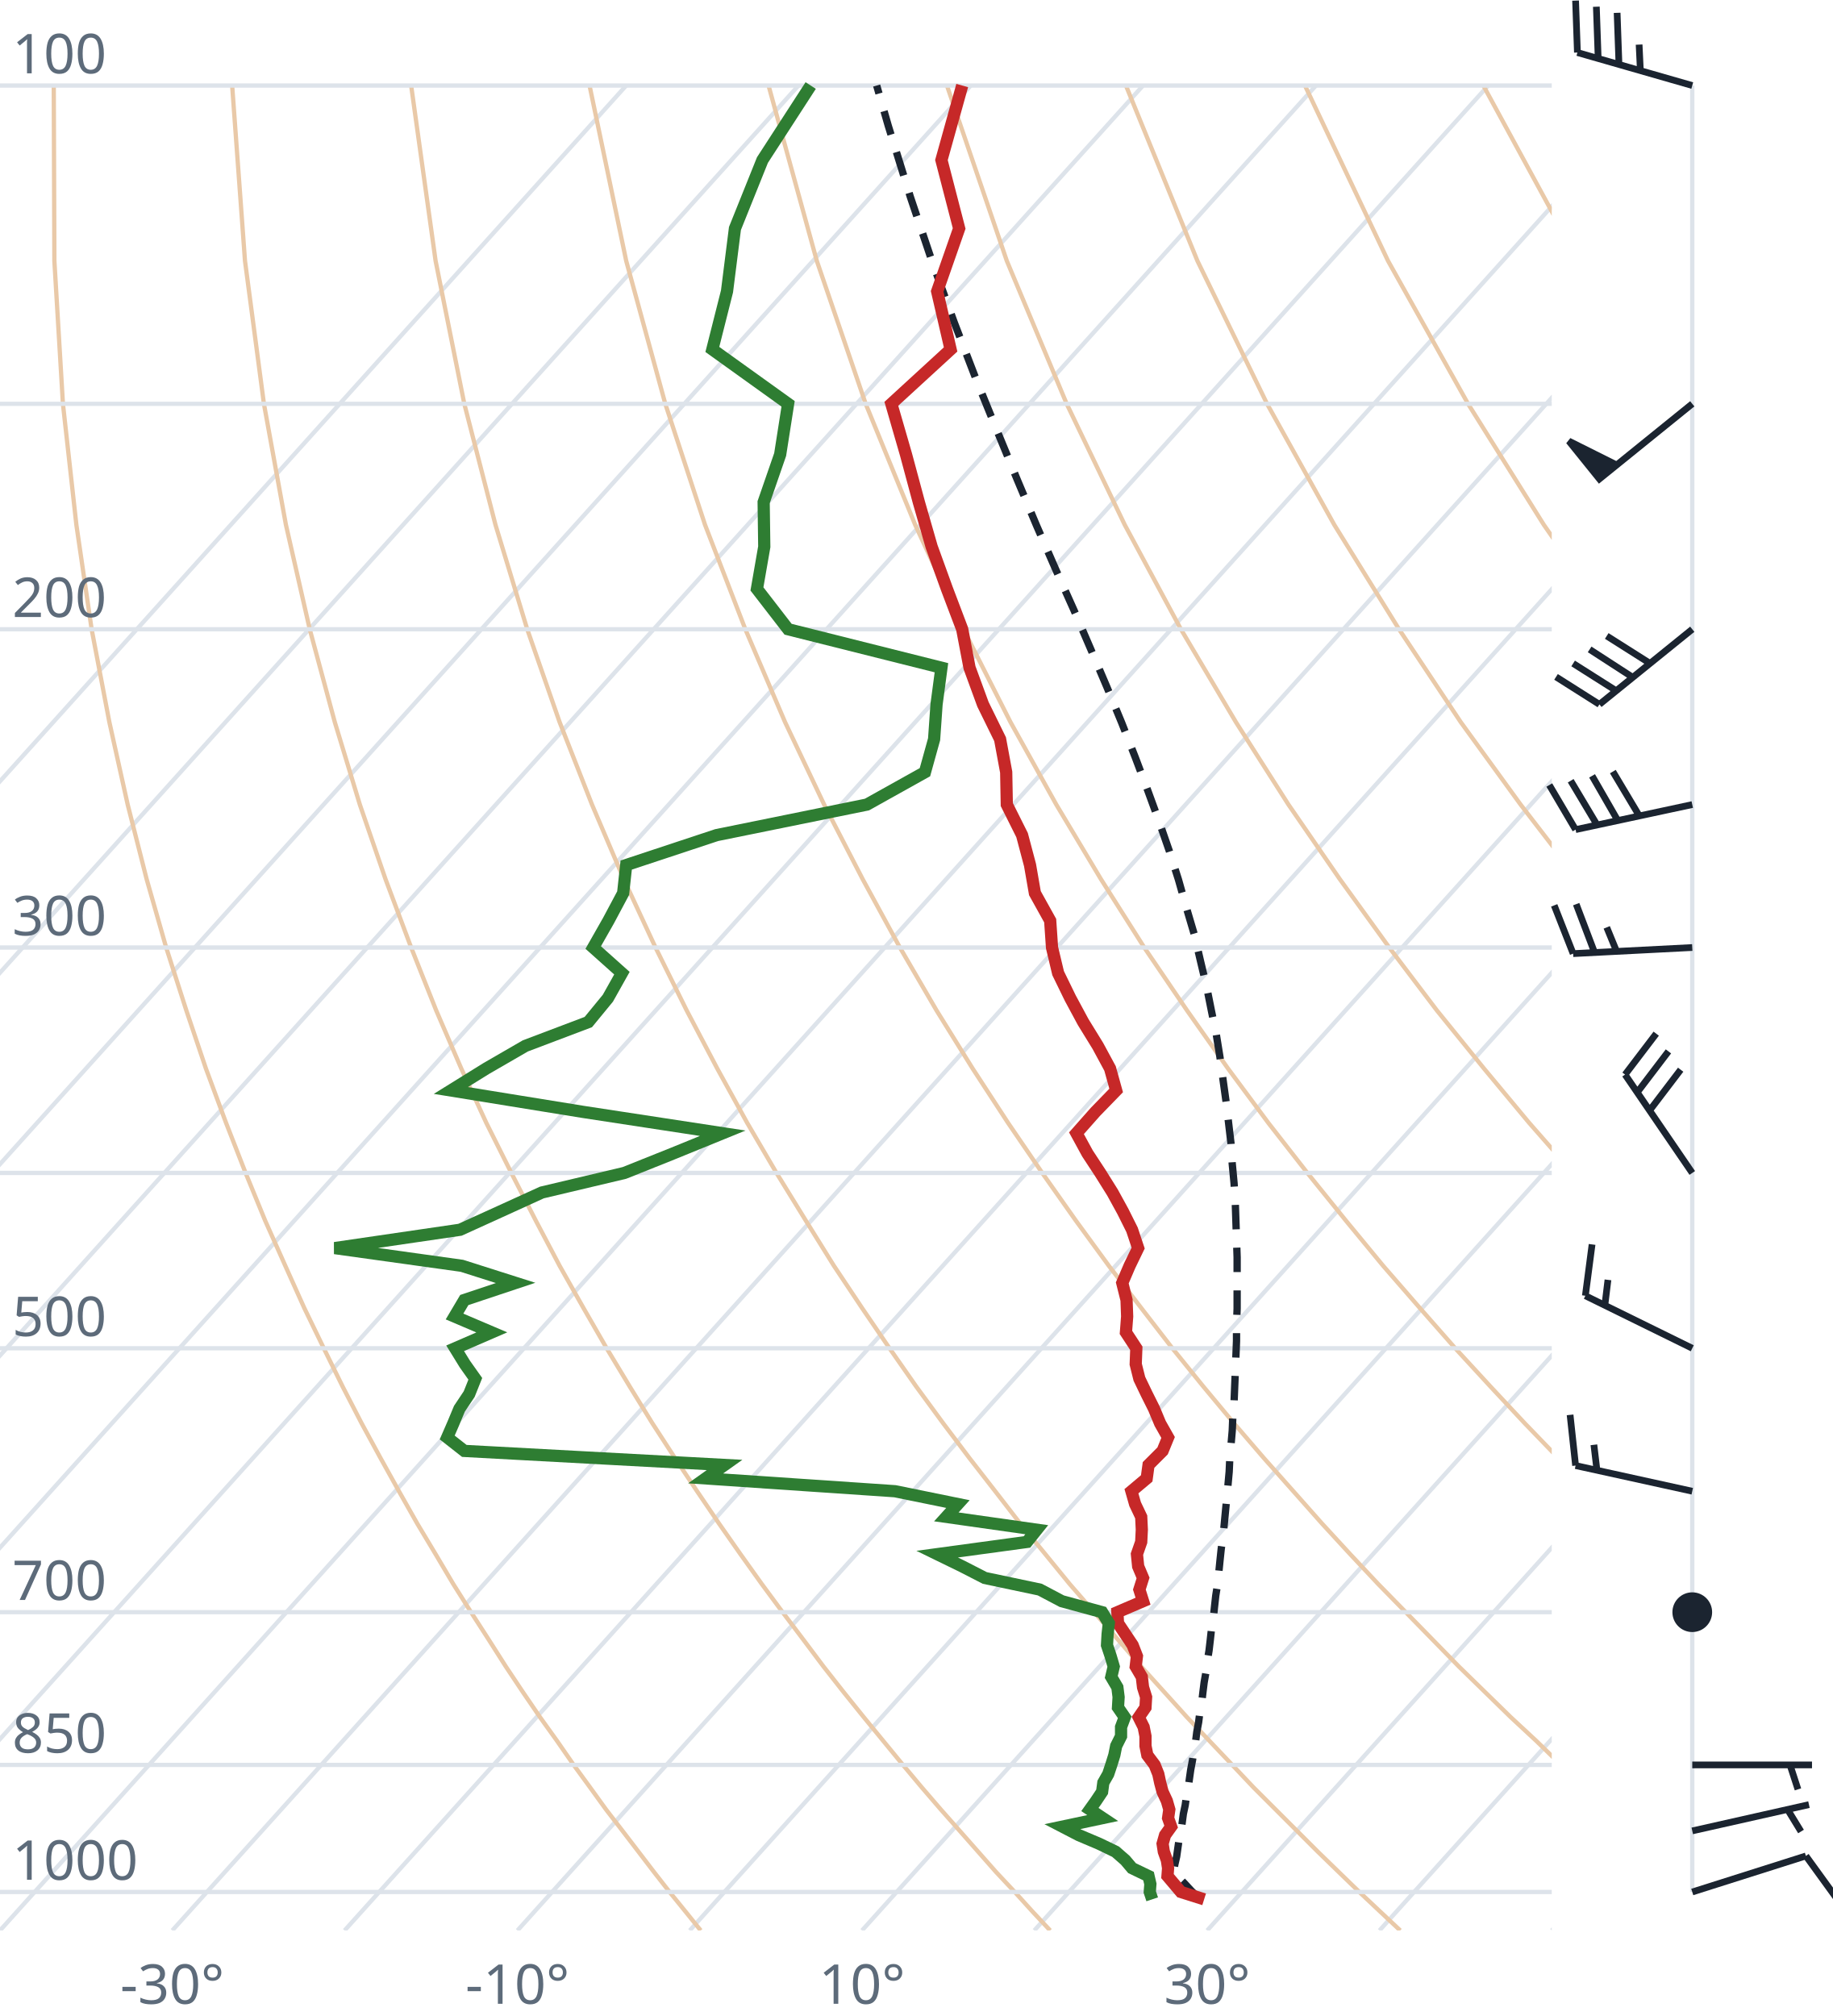
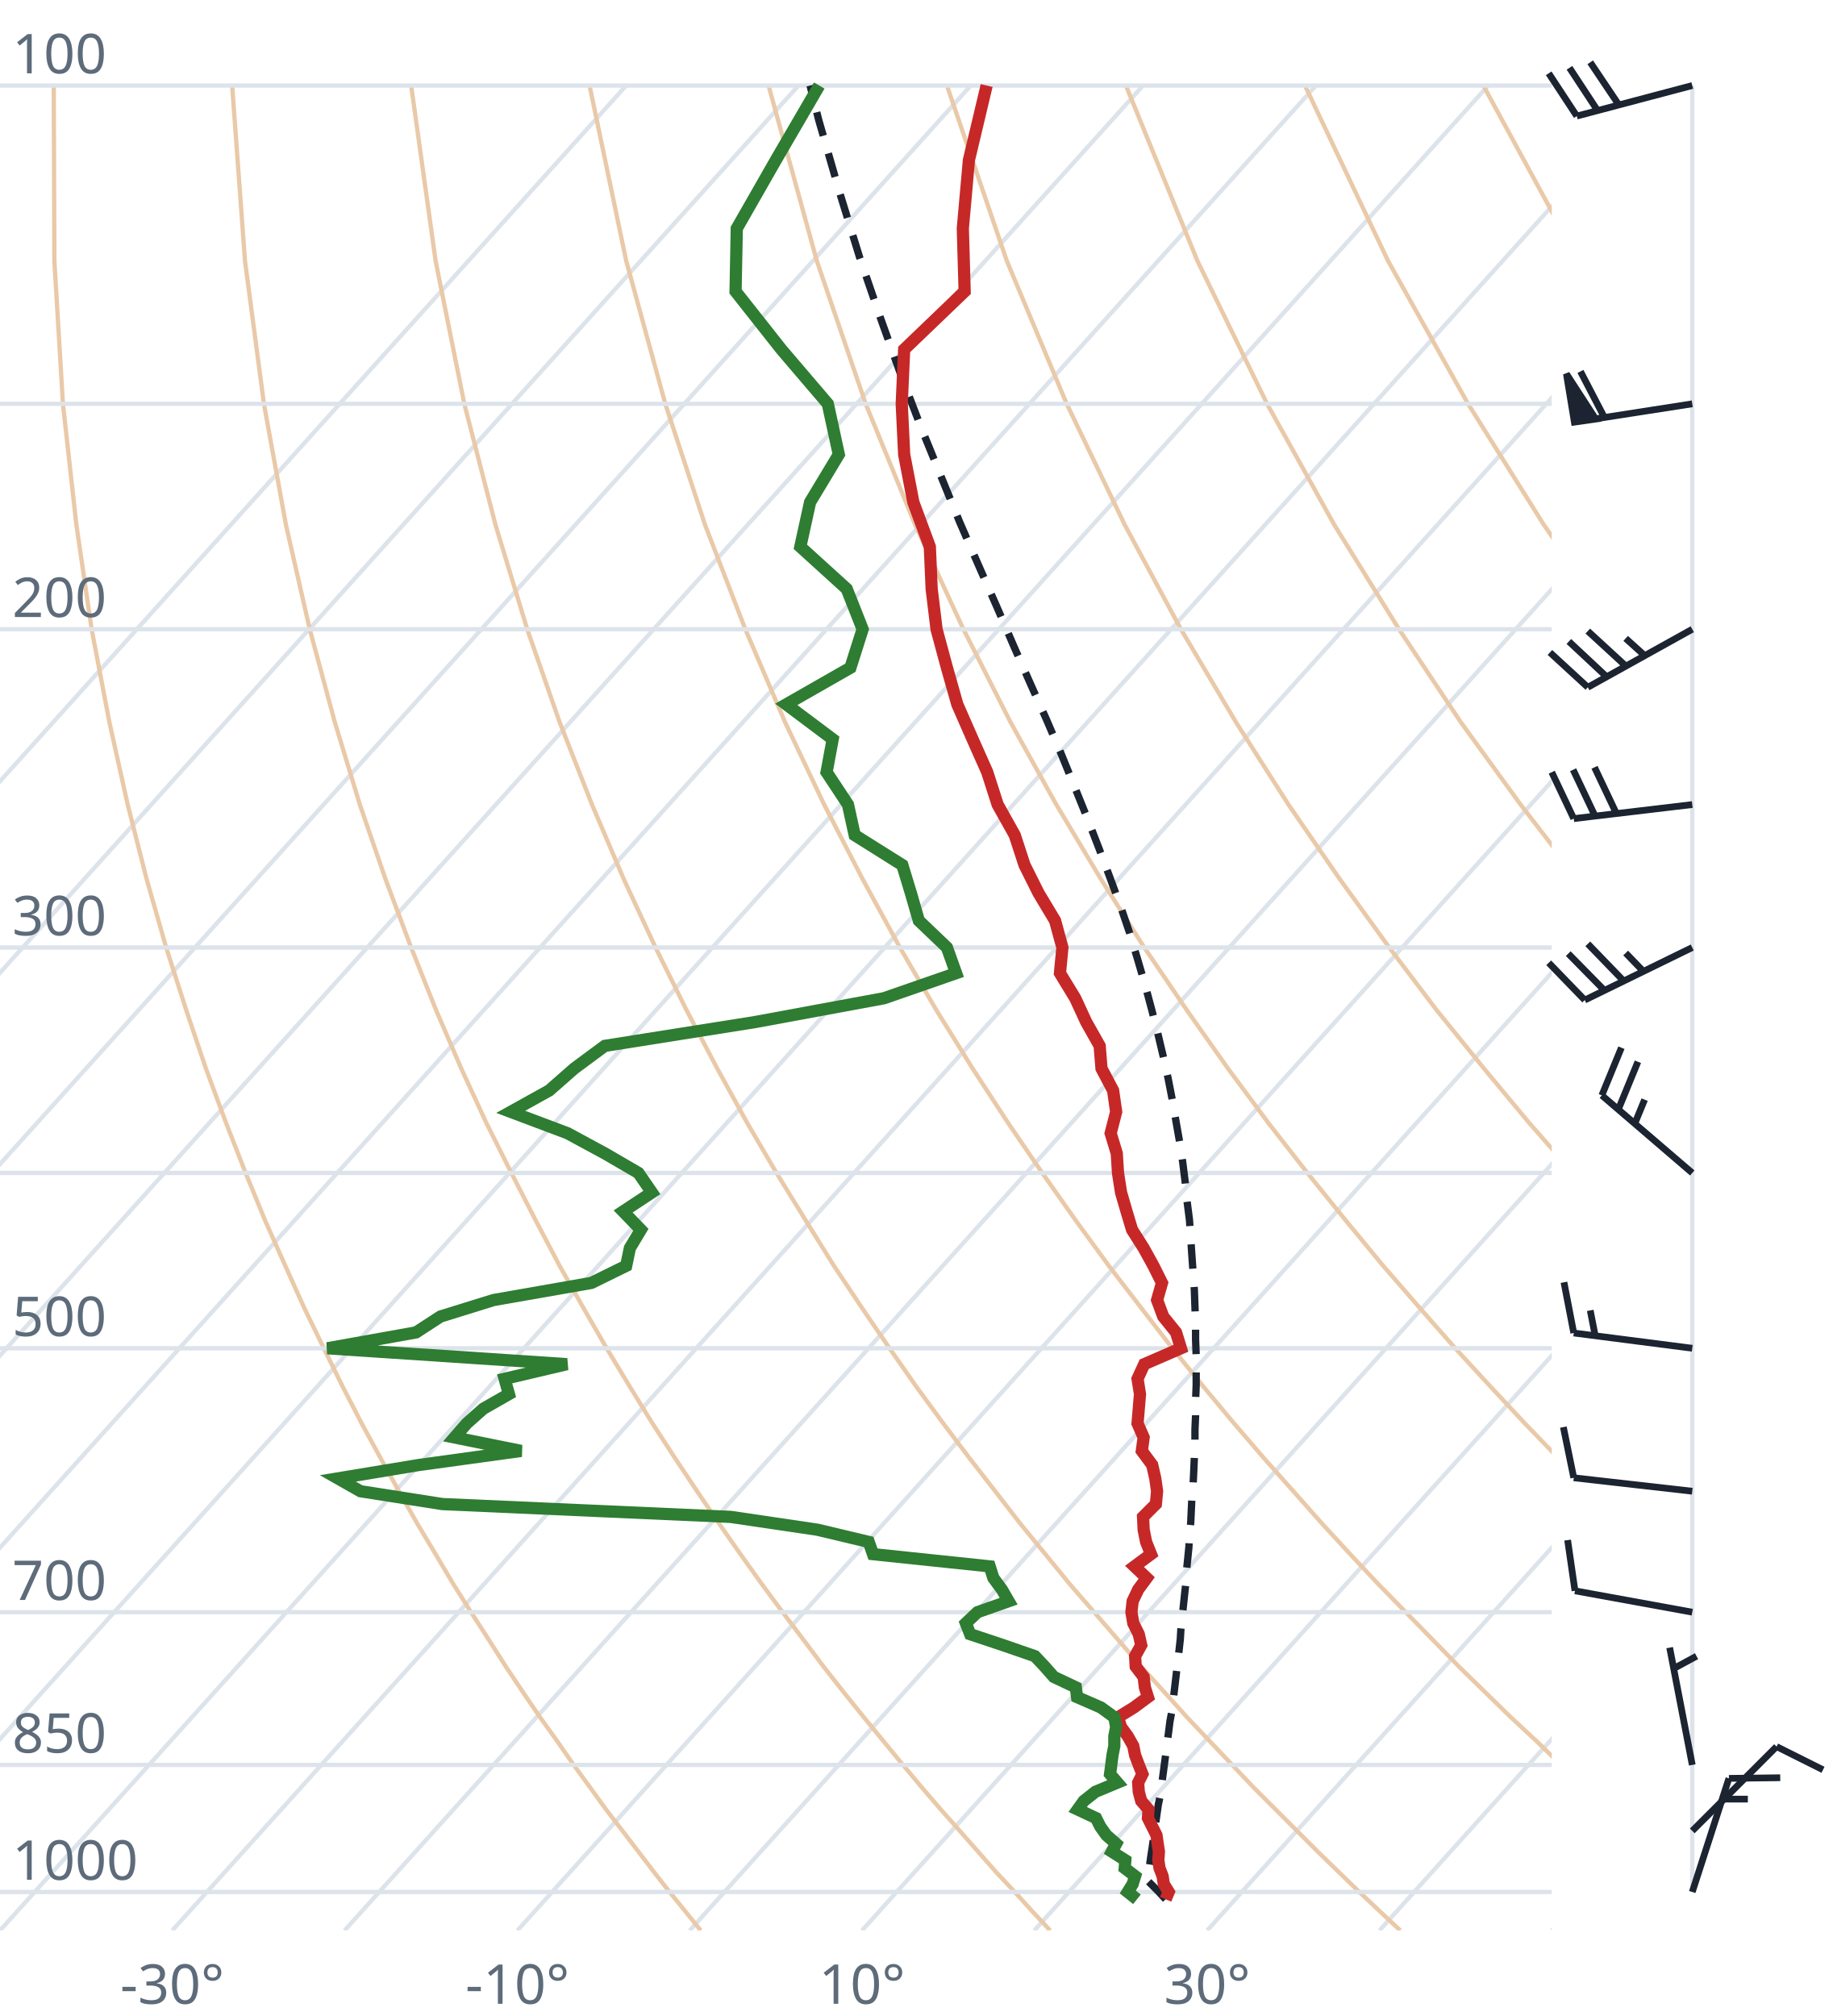
<svg xmlns="http://www.w3.org/2000/svg" viewBox="0 0 300 330" font-family="system-ui,sans-serif" font-size="9">
  <style>.g{stroke:#dde3ea;stroke-width:.7;fill:none}.ad{stroke:#e9c9a8;stroke-width:.7;fill:none}.t{stroke:#c62828;stroke-width:2;fill:none}.d{stroke:#2e7d32;stroke-width:2;fill:none}.pc{stroke:#1b2430;stroke-width:1.2;stroke-dasharray:4 3;fill:none}.barb{stroke:#1b2430;stroke-width:1.1;fill:#1b2430}text{fill:#5d6b7a}</style>
  <clipPath id="c">
    <rect x="0" y="0" width="254" height="316.0" />
  </clipPath>
  <g clip-path="url(#c)">
    <line class="g" x1="-169.3" y1="316.0" x2="102.5" y2="14.0" />
    <line class="g" x1="-141.1" y1="316.0" x2="130.7" y2="14.0" />
    <line class="g" x1="-112.9" y1="316.0" x2="158.9" y2="14.0" />
    <line class="g" x1="-84.7" y1="316.0" x2="187.1" y2="14.0" />
    <line class="g" x1="-56.4" y1="316.0" x2="215.4" y2="14.0" />
    <line class="g" x1="-28.2" y1="316.0" x2="243.6" y2="14.0" />
    <line class="g" x1="0.0" y1="316.0" x2="271.8" y2="14.0" />
    <line class="g" x1="28.2" y1="316.0" x2="300.0" y2="14.0" />
    <line class="g" x1="56.4" y1="316.0" x2="328.2" y2="14.0" />
    <line class="g" x1="84.7" y1="316.0" x2="356.5" y2="14.0" />
    <line class="g" x1="112.9" y1="316.0" x2="384.7" y2="14.0" />
    <line class="g" x1="141.1" y1="316.0" x2="412.9" y2="14.0" />
    <line class="g" x1="169.3" y1="316.0" x2="441.1" y2="14.0" />
    <line class="g" x1="197.6" y1="316.0" x2="469.4" y2="14.0" />
    <line class="g" x1="225.8" y1="316.0" x2="497.6" y2="14.0" />
    <line class="g" x1="254.0" y1="316.0" x2="525.8" y2="14.0" />
    <path class="ad" d="M114.7,316.0L112.2,312.9L109.6,309.7L107.1,306.5L104.5,303.1L101.9,299.7L99.2,296.2L96.6,292.6L93.9,288.9L91.2,285.0L88.4,281.1L85.6,277.0L82.8,272.8L80.0,268.4L77.1,263.9L74.2,259.3L71.3,254.4L68.3,249.4L65.3,244.1L62.3,238.7L59.2,233.0L56.1,227.0L53.0,220.7L49.8,214.1L46.7,207.2L43.4,199.8L40.2,192.0L37.0,183.8L33.7,174.9L30.5,165.4L27.2,155.1L24.0,143.9L20.9,131.7L17.9,118.2L15.0,103.0L12.5,85.9L10.3,66.1L8.9,42.7L8.8,14.0" />
    <path class="ad" d="M171.9,316.0L169.0,312.9L166.1,309.7L163.1,306.5L160.1,303.1L157.1,299.7L154.0,296.2L150.9,292.6L147.8,288.9L144.6,285.0L141.4,281.1L138.1,277.0L134.8,272.8L131.5,268.4L128.1,263.9L124.7,259.3L121.2,254.4L117.7,249.4L114.1,244.1L110.5,238.7L106.8,233.0L103.1,227.0L99.3,220.7L95.5,214.1L91.6,207.2L87.7,199.8L83.7,192.0L79.6,183.8L75.5,174.9L71.4,165.4L67.3,155.1L63.1,143.9L58.9,131.7L54.8,118.2L50.7,103.0L46.8,85.9L43.2,66.1L40.1,42.7L38.0,14.0" />
    <path class="ad" d="M229.2,316.0L225.9,312.9L222.5,309.7L219.2,306.5L215.7,303.1L212.3,299.7L208.8,296.2L205.2,292.6L201.7,288.9L198.0,285.0L194.3,281.1L190.6,277.0L186.8,272.8L183.0,268.4L179.1,263.9L175.1,259.3L171.1,254.4L167.0,249.4L162.9,244.1L158.7,238.7L154.4,233.0L150.0,227.0L145.6,220.7L141.1,214.1L136.5,207.2L131.9,199.8L127.1,192.0L122.3,183.8L117.4,174.9L112.4,165.4L107.3,155.1L102.1,143.9L96.9,131.7L91.6,118.2L86.3,103.0L81.1,85.9L76.0,66.1L71.3,42.7L67.3,14.0" />
    <path class="ad" d="M286.4,316.0L282.7,312.9L279.0,309.7L275.2,306.5L271.4,303.1L267.5,299.7L263.6,296.2L259.6,292.6L255.5,288.9L251.5,285.0L247.3,281.1L243.1,277.0L238.8,272.8L234.5,268.4L230.1,263.9L225.6,259.3L221.0,254.4L216.4,249.4L211.7,244.1L206.9,238.7L202.0,233.0L197.0,227.0L191.9,220.7L186.8,214.1L181.5,207.2L176.1,199.8L170.6,192.0L165.0,183.8L159.2,174.9L153.3,165.4L147.3,155.1L141.2,143.9L134.9,131.7L128.5,118.2L122.0,103.0L115.4,85.9L108.9,66.1L102.5,42.7L96.5,14.0" />
    <path class="ad" d="M343.6,316.0L339.5,312.9L335.4,309.7L331.2,306.5L327.0,303.1L322.7,299.7L318.3,296.2L313.9,292.6L309.4,288.9L304.9,285.0L300.3,281.1L295.6,277.0L290.8,272.8L286.0,268.4L281.0,263.9L276.0,259.3L270.9,254.4L265.7,249.4L260.5,244.1L255.1,238.7L249.6,233.0L244.0,227.0L238.2,220.7L232.4,214.1L226.4,207.2L220.3,199.8L214.0,192.0L207.6,183.8L201.0,174.9L194.3,165.4L187.3,155.1L180.2,143.9L172.9,131.7L165.4,118.2L157.7,103.0L149.8,85.9L141.7,66.1L133.7,42.7L125.8,14.0" />
    <path class="ad" d="M400.9,316.0L396.4,312.9L391.9,309.7L387.3,306.5L382.6,303.1L377.9,299.7L373.1,296.2L368.2,292.6L363.3,288.9L358.3,285.0L353.2,281.1L348.1,277.0L342.8,272.8L337.5,268.4L332.0,263.9L326.5,259.3L320.9,254.4L315.1,249.4L309.2,244.1L303.3,238.7L297.2,233.0L290.9,227.0L284.6,220.7L278.0,214.1L271.4,207.2L264.5,199.8L257.5,192.0L250.3,183.8L242.9,174.9L235.2,165.4L227.4,155.1L219.3,143.9L210.9,131.7L202.3,118.2L193.3,103.0L184.1,85.9L174.6,66.1L164.8,42.7L155.0,14.0" />
    <path class="ad" d="M458.1,316.0L453.2,312.9L448.3,309.7L443.3,306.5L438.2,303.1L433.1,299.7L427.9,296.2L422.6,292.6L417.2,288.9L411.7,285.0L406.2,281.1L400.5,277.0L394.8,272.8L389.0,268.4L383.0,263.9L376.9,259.3L370.8,254.4L364.5,249.4L358.0,244.1L351.5,238.7L344.8,233.0L337.9,227.0L330.9,220.7L323.7,214.1L316.3,207.2L308.7,199.8L300.9,192.0L292.9,183.8L284.7,174.9L276.2,165.4L267.4,155.1L258.3,143.9L248.9,131.7L239.1,118.2L229.0,103.0L218.4,85.9L207.4,66.1L196.0,42.7L184.3,14.0" />
    <path class="ad" d="M515.3,316.0L510.1,312.9L504.7,309.7L499.3,306.5L493.9,303.1L488.3,299.7L482.7,296.2L476.9,292.6L471.1,288.9L465.2,285.0L459.2,281.1L453.0,277.0L446.8,272.8L440.5,268.4L434.0,263.9L427.4,259.3L420.7,254.4L413.8,249.4L406.8,244.1L399.7,238.7L392.4,233.0L384.9,227.0L377.2,220.7L369.3,214.1L361.2,207.2L352.9,199.8L344.4,192.0L335.6,183.8L326.5,174.9L317.1,165.4L307.4,155.1L297.4,143.9L286.9,131.7L276.0,118.2L264.6,103.0L252.7,85.9L240.3,66.1L227.2,42.7L213.6,14.0" />
    <path class="ad" d="M572.6,316.0L566.9,312.9L561.2,309.7L555.4,306.5L549.5,303.1L543.5,299.7L537.4,296.2L531.3,292.6L525.0,288.9L518.6,285.0L512.1,281.1L505.5,277.0L498.8,272.8L491.9,268.4L485.0,263.9L477.9,259.3L470.6,254.4L463.2,249.4L455.6,244.1L447.9,238.7L439.9,233.0L431.8,227.0L423.5,220.7L415.0,214.1L406.2,207.2L397.2,199.8L387.9,192.0L378.3,183.8L368.4,174.9L358.1,165.4L347.5,155.1L336.4,143.9L324.9,131.7L312.9,118.2L300.3,103.0L287.1,85.9L273.1,66.1L258.4,42.7L242.8,14.0" />
    <path class="ad" d="M629.8,316.0L623.8,312.9L617.6,309.7L611.4,306.5L605.1,303.1L598.7,299.7L592.2,296.2L585.6,292.6L578.9,288.9L572.0,285.0L565.1,281.1L558.0,277.0L550.8,272.8L543.4,268.4L536.0,263.9L528.3,259.3L520.5,254.4L512.5,249.4L504.4,244.1L496.1,238.7L487.5,233.0L478.8,227.0L469.8,220.7L460.6,214.1L451.1,207.2L441.4,199.8L431.3,192.0L420.9,183.8L410.2,174.9L399.1,165.4L387.5,155.1L375.5,143.9L362.9,131.7L349.8,118.2L335.9,103.0L321.4,85.9L306.0,66.1L289.6,42.7L272.1,14.0" />
    <line class="g" x1="0" y1="309.7" x2="254" y2="309.7" />
    <line class="g" x1="0" y1="288.9" x2="254" y2="288.9" />
    <line class="g" x1="0" y1="263.9" x2="254" y2="263.9" />
    <line class="g" x1="0" y1="220.7" x2="254" y2="220.7" />
    <line class="g" x1="0" y1="192.0" x2="254" y2="192.0" />
    <line class="g" x1="0" y1="155.1" x2="254" y2="155.1" />
    <line class="g" x1="0" y1="103.0" x2="254" y2="103.0" />
    <line class="g" x1="0" y1="66.1" x2="254" y2="66.1" />
    <line class="g" x1="0" y1="14.0" x2="254" y2="14.0" />
-     <path class="pc" d="M196.3,310.8L195.0,309.5L193.8,308.2L192.5,306.9L192.1,306.5L192.3,305.2L192.6,303.9L192.8,302.5L193.0,301.1L193.3,299.8L193.5,298.4L193.7,296.9L194.0,295.5L194.2,294.1L194.5,292.6L194.7,291.1L194.9,289.7L195.2,288.1L195.4,286.6L195.7,285.1L195.9,283.5L196.2,281.9L196.4,280.3L196.7,278.7L196.9,277.0L197.1,275.4L197.4,273.7L197.6,272.0L197.9,270.2L198.1,268.5L198.3,266.7L198.6,264.9L198.8,263.0L199.0,261.2L199.3,259.3L199.5,257.4L199.7,255.4L199.9,253.5L200.2,251.5L200.4,249.4L200.6,247.3L200.8,245.2L201.0,243.1L201.2,240.9L201.3,238.7L201.5,236.5L201.7,234.2L201.8,231.8L202.0,229.5L202.1,227.0L202.2,224.6L202.3,222.0L202.4,219.5L202.4,216.9L202.5,214.2L202.5,211.5L202.5,208.7L202.5,205.8L202.4,202.9L202.3,199.9L202.2,196.9L202.0,193.7L201.7,190.5L201.5,187.2L201.1,183.8L200.7,180.4L200.2,176.8L199.7,173.1L199.1,169.4L198.3,165.5L197.5,161.5L196.5,157.3L195.5,153.0L194.2,148.6L192.9,144.0L191.4,139.3L189.7,134.4L187.8,129.2L185.8,123.9L183.6,118.3L181.2,112.5L178.6,106.4L175.8,99.9L172.8,93.2L169.7,86.1L166.5,78.5L163.2,70.5L159.7,61.9L156.2,52.8L152.6,42.9L149.0,32.2L145.4,20.6L143.5,14.0" />
-     <path class="t" d="M197.1,310.9L193.3,309.7L192.2,308.4L191.1,307.1L191.2,305.8L191.0,304.5L190.5,303.1L190.3,301.8L190.7,300.4L191.7,299.0L191.2,297.6L191.4,296.2L191.0,294.8L190.3,293.3L189.9,291.8L189.6,290.4L189.0,288.9L187.8,287.3L187.5,285.8L187.5,284.2L187.2,282.7L186.4,281.1L187.5,279.5L187.6,277.8L187.1,276.2L186.9,274.5L185.9,272.8L186.1,271.1L185.4,269.3L184.2,267.5L183.0,265.7L182.9,263.9L187.1,262.1L186.5,260.2L187.1,258.3L186.3,256.4L186.1,254.4L186.8,252.4L186.9,250.4L186.8,248.3L185.8,246.2L185.2,244.1L187.7,242.0L188.0,239.8L190.3,237.5L191.2,235.3L189.9,233.0L188.9,230.6L187.7,228.2L186.5,225.7L185.9,223.3L186.0,220.7L184.3,218.1L184.5,215.5L184.4,212.8L183.7,210.0L184.9,207.2L186.3,204.3L185.3,201.3L183.8,198.3L182.1,195.2L180.1,192.0L178.0,188.8L176.2,185.5L179.3,182.0L182.7,178.5L181.7,174.9L179.7,171.2L177.3,167.3L175.2,163.4L173.2,159.3L172.2,155.1L171.9,150.7L169.4,146.2L168.6,141.6L167.3,136.7L164.8,131.7L164.7,126.4L163.7,121.0L160.9,115.3L158.7,109.3L157.5,103.0L155.0,96.4L152.5,89.5L150.4,82.2L148.3,74.4L145.9,66.1L155.6,57.2L153.4,47.7L157.0,37.4L154.1,26.2L157.5,14.0" />
-     <path class="d" d="M188.6,310.9L188.2,309.7L188.3,308.4L188.0,307.1L185.3,305.8L184.2,304.5L182.6,303.1L179.9,301.8L176.6,300.4L173.9,299.0L180.5,297.6L178.4,296.2L179.4,294.8L180.4,293.3L180.6,291.8L181.4,290.4L181.9,288.9L182.4,287.3L182.7,285.8L183.5,284.2L183.5,282.7L184.1,281.1L183.0,279.5L183.1,277.8L182.9,276.2L181.9,274.5L182.3,272.8L181.8,271.1L181.2,269.3L181.3,267.5L181.5,265.7L180.4,263.9L173.8,262.1L170.2,260.2L161.2,258.3L157.5,256.4L153.4,254.4L168.1,252.4L169.7,250.4L154.9,248.3L156.8,246.2L146.5,244.1L115.5,242.0L118.6,239.8L76.0,237.5L73.2,235.3L74.2,233.0L75.2,230.6L76.8,228.2L77.8,225.7L76.1,223.3L74.5,220.7L80.5,218.1L74.4,215.5L76.0,212.8L84.4,210.0L75.6,207.2L54.8,204.3L75.3,201.3L81.9,198.3L88.7,195.2L102.2,192.0L110.2,188.8L118.3,185.5L95.4,182.0L73.8,178.5L79.6,174.9L86.0,171.2L96.3,167.3L99.5,163.4L101.8,159.3L97.1,155.1L99.6,150.7L102.0,146.2L102.5,141.6L117.3,136.7L141.9,131.7L151.4,126.4L152.9,121.0L153.3,115.3L154.1,109.3L129.0,103.0L123.9,96.4L125.1,89.5L125.0,82.2L127.7,74.4L129.0,66.1L116.6,57.2L119.0,47.7L120.3,37.4L124.8,26.2L132.7,14.0" />
+     <path class="pc" d="M190.8,310.9L189.6,309.6L188.3,308.3L187.7,307.7L188.0,306.4L188.2,305.1L188.4,303.7L188.6,302.4L188.8,301.0L189.0,299.6L189.2,298.2L189.4,296.8L189.6,295.4L189.9,294.0L190.1,292.5L190.3,291.0L190.5,289.5L190.7,288.0L190.9,286.5L191.1,284.9L191.3,283.4L191.5,281.8L191.8,280.2L192.0,278.6L192.2,276.9L192.4,275.2L192.6,273.5L192.8,271.8L193.0,270.1L193.2,268.3L193.3,266.6L193.5,264.7L193.7,262.9L193.9,261.0L194.1,259.2L194.2,257.2L194.4,255.3L194.6,253.3L194.7,251.3L194.9,249.3L195.0,247.2L195.1,245.1L195.3,242.9L195.4,240.8L195.5,238.5L195.6,236.3L195.6,234.0L195.7,231.7L195.7,229.3L195.8,226.8L195.8,224.4L195.8,221.9L195.7,219.3L195.7,216.7L195.6,214.0L195.5,211.2L195.3,208.4L195.1,205.6L194.9,202.7L194.7,199.7L194.3,196.6L194.0,193.5L193.6,190.3L193.1,187.0L192.5,183.6L191.9,180.1L191.2,176.5L190.4,172.9L189.5,169.1L188.5,165.2L187.4,161.1L186.2,157.0L184.9,152.7L183.4,148.3L181.7,143.7L179.9,138.9L178.0,134.0L175.9,128.8L173.7,123.4L171.3,117.8L168.7,112.0L166.0,105.9L163.2,99.4L160.2,92.6L157.1,85.5L154.0,77.9L150.7,69.8L147.4,61.2L144.1,52.0L140.7,42.1L137.4,31.4L134.0,19.6L132.6,14.0" />
+     <path class="t" d="M190.8,310.9L191.3,309.7L190.5,308.4L190.3,307.1L189.8,305.8L189.6,304.5L189.7,303.1L189.5,301.8L189.3,300.4L188.6,299.0L187.9,297.6L188.0,296.2L186.8,294.8L186.4,293.3L186.3,291.8L187.0,290.4L186.4,288.9L185.8,287.3L185.5,285.8L184.6,284.2L183.5,282.7L183.0,281.1L185.6,279.5L187.9,277.8L187.4,276.2L187.2,274.5L185.9,272.8L185.8,271.1L186.8,269.3L186.4,267.5L185.5,265.7L185.2,263.9L185.4,262.1L186.3,260.2L187.7,258.3L185.7,256.4L188.4,254.4L187.6,252.4L187.2,250.4L187.1,248.3L189.2,246.2L189.4,244.1L189.1,242.0L188.6,239.8L186.9,237.5L187.2,235.3L186.2,233.0L186.4,230.6L186.6,228.2L186.2,225.7L187.3,223.3L193.3,220.7L192.5,218.1L190.4,215.5L189.4,212.8L190.2,210.0L188.8,207.2L187.2,204.3L185.3,201.3L184.4,198.3L183.5,195.2L183.0,192.0L182.8,188.8L181.8,185.5L182.7,182.0L182.2,178.5L180.3,174.9L180.0,171.2L177.8,167.3L176.0,163.4L173.5,159.3L173.9,155.1L172.7,150.7L170.0,146.2L167.7,141.6L166.1,136.7L163.3,131.7L161.6,126.4L159.2,121.0L156.7,115.3L155.0,109.3L153.3,103.0L152.5,96.4L152.2,89.5L149.5,82.2L148.0,74.4L147.6,66.1L148.0,57.2L157.9,47.7L157.6,37.4L158.6,26.2L161.5,14.0" />
+     <path class="d" d="M186.1,310.9L184.6,309.7L185.4,308.4L185.8,307.1L184.1,305.8L184.2,304.5L182.0,303.1L182.7,301.8L181.1,300.4L180.1,299.0L179.4,297.6L176.4,296.2L177.4,294.8L179.3,293.3L182.9,291.8L181.7,290.4L181.9,288.9L182.1,287.3L182.4,285.8L182.4,284.2L182.7,282.7L182.4,281.1L180.2,279.5L176.3,277.8L176.1,276.2L172.5,274.5L171.0,272.8L169.4,271.1L164.2,269.3L158.8,267.5L158.1,265.7L160.0,263.9L165.1,262.1L164.0,260.2L162.6,258.3L162.0,256.4L142.9,254.4L142.2,252.4L133.8,250.4L119.6,248.3L72.4,246.2L59.0,244.1L55.3,242.0L68.6,239.8L85.3,237.5L74.4,235.3L76.4,233.0L79.1,230.6L83.3,228.2L82.6,225.7L92.8,223.3L53.6,220.7L68.1,218.1L72.1,215.5L80.8,212.8L96.8,210.0L102.5,207.2L103.1,204.3L104.9,201.3L102.0,198.3L106.7,195.2L104.5,192.0L99.0,188.8L92.9,185.5L83.6,182.0L89.9,178.5L94.0,174.9L99.0,171.2L123.6,167.3L144.7,163.4L156.5,159.3L155.0,155.1L150.4,150.7L149.1,146.2L147.7,141.6L139.9,136.7L138.8,131.7L135.3,126.4L136.3,121.0L128.7,115.3L139.2,109.3L141.2,103.0L138.6,96.4L131.0,89.5L132.6,82.2L137.3,74.4L135.5,66.1L127.9,57.2L120.4,47.7L120.6,37.4L127.0,26.2L134.1,14.0" />
  </g>
  <text x="2" y="307.7">1000</text>
  <text x="2" y="286.9">850</text>
  <text x="2" y="261.9">700</text>
  <text x="2" y="218.7">500</text>
  <text x="2" y="153.1">300</text>
  <text x="2" y="101.0">200</text>
  <text x="2" y="12.0">100</text>
  <text x="28.2" y="328" text-anchor="middle">-30°</text>
  <text x="84.7" y="328" text-anchor="middle">-10°</text>
  <text x="141.1" y="328" text-anchor="middle">10°</text>
  <text x="197.6" y="328" text-anchor="middle">30°</text>
  <line class="g" x1="277.0" y1="309.7" x2="277.0" y2="14.0" />
-   <path class="barb" d="M277.0,309.7L295.6,303.8M295.6,303.8L300.6,310.7" />
-   <path class="barb" d="M277.0,299.7L296.1,295.4M292.6,296.2L294.8,299.8" />
-   <path class="barb" d="M277.0,288.9L296.6,288.9M293.0,288.9L294.3,292.9" />
-   <circle class="barb" cx="277.0" cy="263.9" r="2.7" fill="none" />
-   <path class="barb" d="M277.0,244.1L257.9,239.9M257.9,239.9L257.0,231.6M261.4,240.7L260.9,236.5" />
-   <path class="barb" d="M277.0,220.7L259.5,212.1M259.5,212.1L260.6,203.7M262.7,213.6L263.2,209.5" />
-   <path class="barb" d="M277.0,192.0L266.0,175.9M266.0,175.9L271.1,169.2M268.0,178.8L273.1,172.1M270.0,181.8L275.1,175.1" />
-   <path class="barb" d="M277.0,155.1L257.5,156.1M257.5,156.1L254.4,148.2M261.0,155.9L258.0,148.0M264.6,155.7L263.0,151.8" />
-   <path class="barb" d="M277.0,131.7L257.9,135.8M257.9,135.8L253.6,128.5M261.4,135.0L257.1,127.8M264.8,134.3L260.6,127.0M268.3,133.5L264.0,126.3" />
-   <path class="barb" d="M277.0,103.0L261.8,115.3M261.8,115.3L254.7,110.8M264.6,113.1L257.5,108.6M267.3,110.9L260.2,106.3M270.1,108.6L263.0,104.1" />
-   <path class="barb" d="M277.0,66.1L261.8,78.4M261.8,78.4L256.8,72.2L264.6,76.1Z" />
-   <path class="barb" d="M277.0,14.0L258.2,8.6M258.2,8.6L257.9,0.1M261.6,9.6L261.3,1.1M265.0,10.5L264.7,2.1M268.5,11.5L268.3,7.3" />
+   <path class="barb" d="M277.0,309.7L283.0,291.1M283.0,291.1L291.4,291.0M281.9,294.5L286.1,294.5" />
+   <path class="barb" d="M277.0,299.7L290.8,285.9M290.8,285.9L298.4,289.7" />
+   <path class="barb" d="M277.0,288.9L273.3,269.7M274.0,273.1L277.7,271.1" />
+   <path class="barb" d="M277.0,263.9L257.8,260.4M257.8,260.4L256.6,252.1" />
+   <path class="barb" d="M277.0,244.1L257.6,241.9M257.6,241.9L255.9,233.6" />
+   <path class="barb" d="M277.0,220.7L257.6,218.2M257.6,218.2L256.0,209.9M261.1,218.6L260.3,214.5" />
+   <path class="barb" d="M277.0,192.0L262.2,179.3M262.2,179.3L265.4,171.5M264.9,181.6L268.1,173.8M267.6,183.9L269.2,180.0" />
+   <path class="barb" d="M277.0,155.1L259.4,163.7M259.4,163.7L253.5,157.6M262.6,162.1L256.7,156.1M265.8,160.6L259.9,154.5M269.0,159.0L266.1,156.0" />
+   <path class="barb" d="M277.0,131.7L257.6,134.0M257.6,134.0L254.0,126.4M261.1,133.6L257.5,126.0M264.6,133.2L261.0,125.6" />
+   <path class="barb" d="M277.0,103.0L259.9,112.5M259.9,112.5L253.7,106.8M263.0,110.8L256.8,105.0M266.1,109.0L259.9,103.3M269.2,107.3L266.1,104.5" />
+   <path class="barb" d="M277.0,66.1L257.7,69.1M257.7,69.1L256.4,61.2L261.2,68.6ZM262.6,68.3L258.7,60.8" />
+   <path class="barb" d="M277.0,14.0L258.1,19.0M258.1,19.0L253.5,12.0M261.5,18.1L256.9,11.1M265.0,17.2L260.3,10.2" />
</svg>
